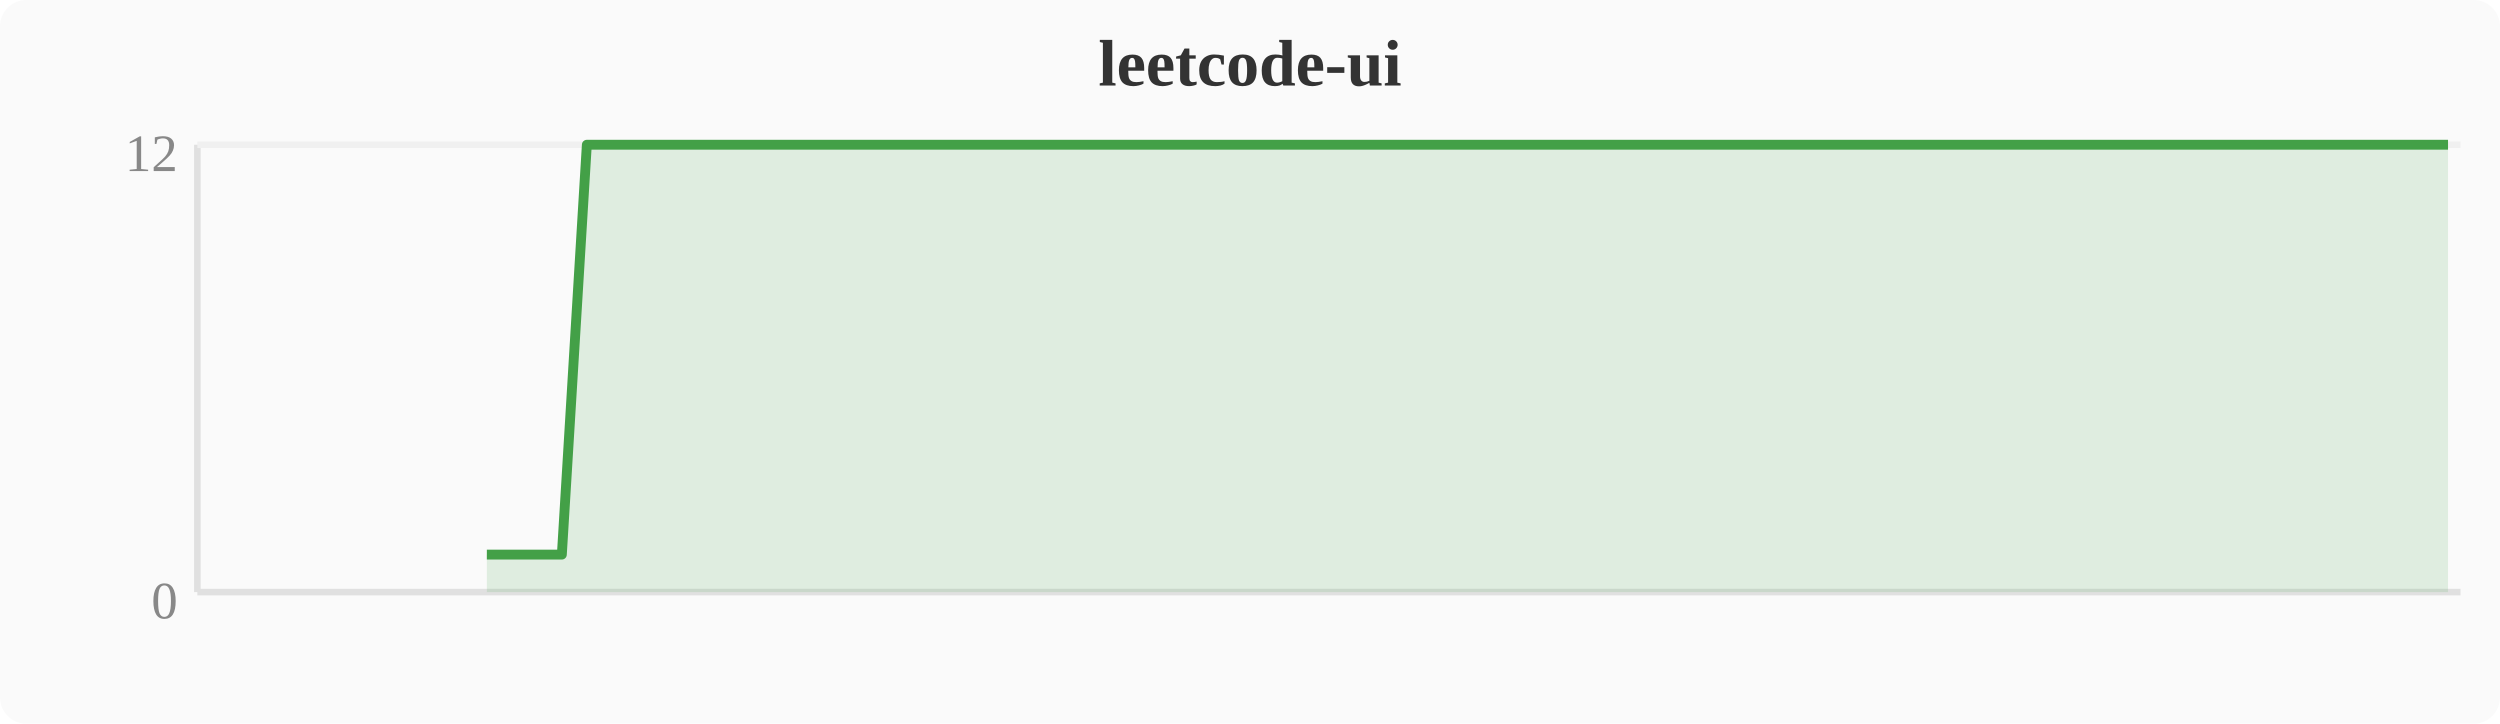
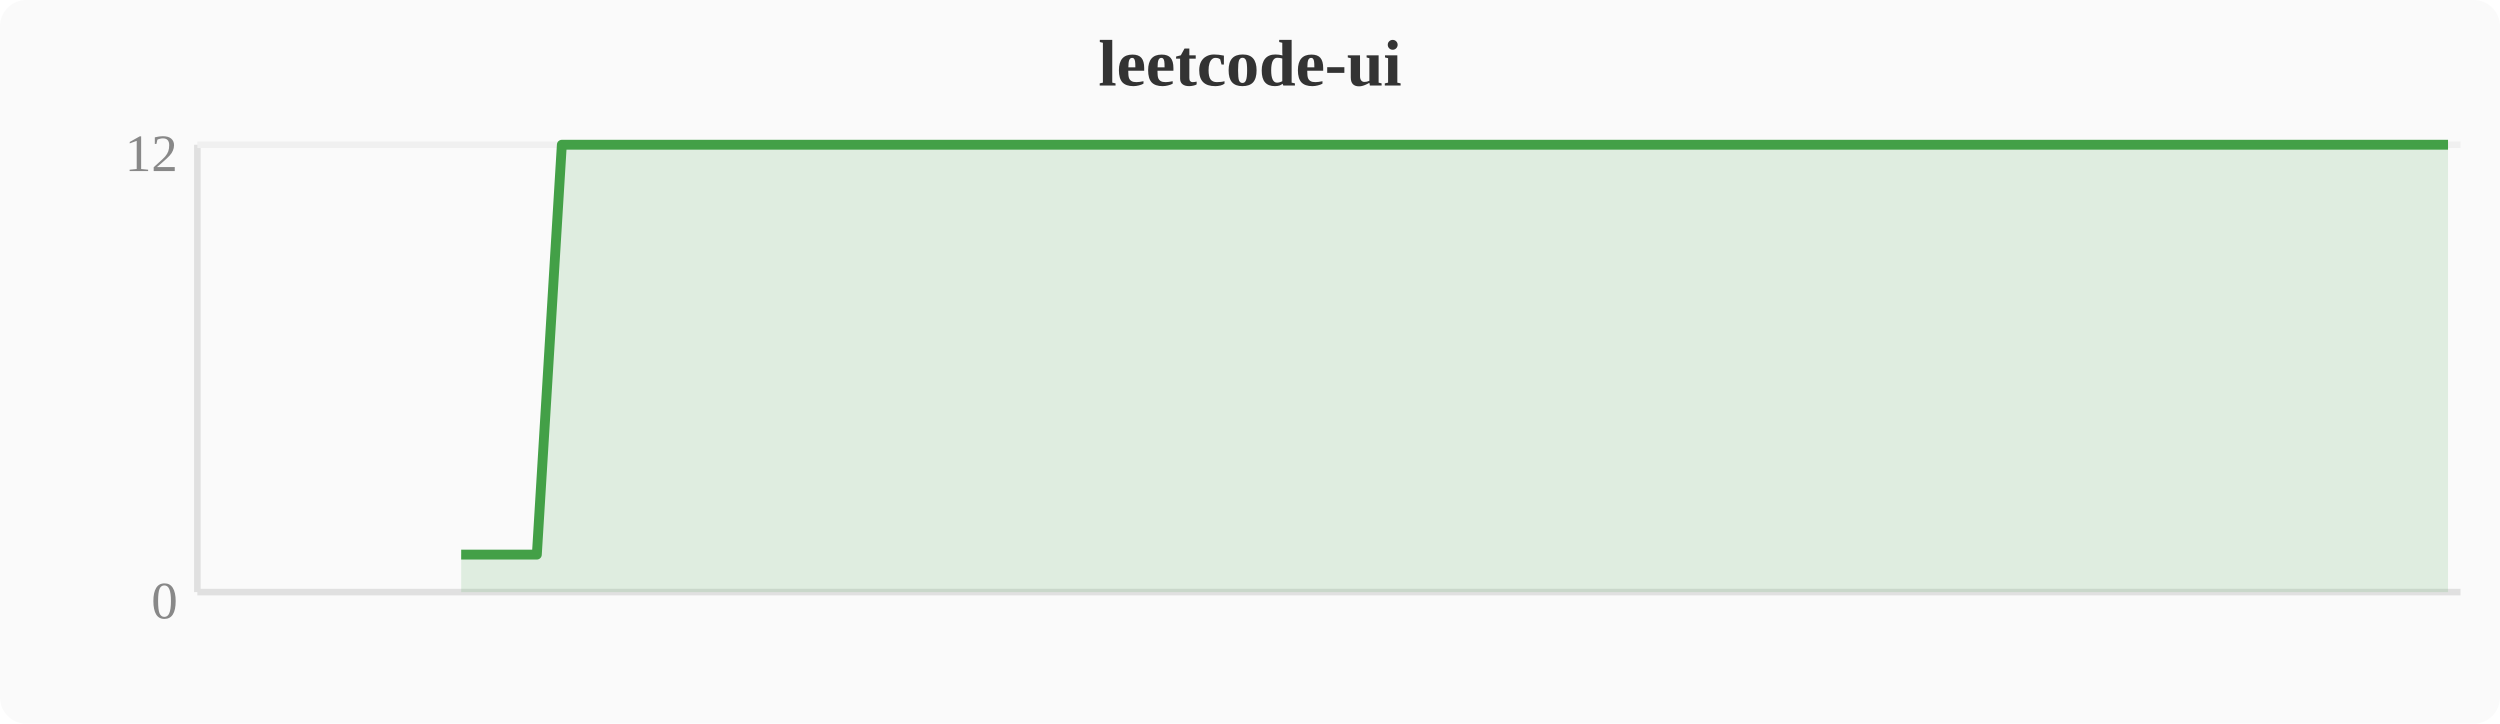
<svg xmlns="http://www.w3.org/2000/svg" width="380" height="110" viewBox="0 0 380 110">
  <rect width="380" height="110" fill="#fafafa" rx="4" />
  <text x="190" y="13" text-anchor="middle" font-size="10" font-weight="bold" fill="#333">leetcode-ui</text>
  <line x1="30" y1="22" x2="30" y2="90" stroke="#e0e0e0" stroke-width="1" />
  <line x1="30" y1="90" x2="374" y2="90" stroke="#e0e0e0" stroke-width="1" />
  <line x1="30" y1="22" x2="374" y2="22" stroke="#f0f0f0" stroke-width="1" />
  <text x="27" y="94" text-anchor="end" font-size="8" fill="#888">0</text>
  <text x="27" y="26" text-anchor="end" font-size="8" fill="#888">12</text>
-   <polygon points="74.0,84.3 77.8,84.3 81.6,84.3 85.4,84.3 89.2,22.0 93.1,22.0 96.9,22.0 100.7,22.0 104.5,22.0 108.4,22.0 112.2,22.0 116.0,22.0 119.8,22.0 123.6,22.0 127.5,22.0 131.3,22.0 135.1,22.0 138.9,22.0 142.8,22.0 146.6,22.0 150.4,22.0 154.2,22.0 158.0,22.0 161.9,22.0 165.7,22.0 169.5,22.0 173.3,22.0 177.2,22.0 181.0,22.0 184.8,22.0 188.6,22.0 192.4,22.0 196.3,22.0 200.1,22.0 203.9,22.0 207.7,22.0 211.6,22.0 215.4,22.0 219.2,22.0 223.0,22.0 226.8,22.0 230.7,22.0 234.5,22.0 238.3,22.0 242.1,22.0 246.0,22.0 249.8,22.0 253.6,22.0 257.4,22.0 261.2,22.0 265.1,22.0 268.9,22.0 272.7,22.0 276.5,22.0 280.4,22.0 284.2,22.0 288.0,22.0 291.8,22.0 295.6,22.0 299.5,22.0 303.3,22.0 307.1,22.0 310.9,22.0 314.8,22.0 318.6,22.0 322.4,22.0 326.2,22.0 330.0,22.0 333.9,22.0 337.7,22.0 341.5,22.0 345.3,22.0 349.2,22.0 353.0,22.0 356.8,22.0 360.6,22.0 364.4,22.0 368.3,22.0 372.1,22.0 372.1,90 74.0,90" fill="#43a047" opacity="0.15" />
-   <polyline points="74.0,84.3 77.8,84.3 81.6,84.3 85.4,84.3 89.2,22.0 93.1,22.0 96.9,22.0 100.7,22.0 104.5,22.0 108.4,22.0 112.2,22.0 116.0,22.0 119.8,22.0 123.6,22.0 127.5,22.0 131.3,22.0 135.1,22.0 138.9,22.0 142.8,22.0 146.6,22.0 150.4,22.0 154.2,22.0 158.0,22.0 161.9,22.0 165.7,22.0 169.5,22.0 173.3,22.0 177.2,22.0 181.0,22.0 184.8,22.0 188.6,22.0 192.4,22.0 196.3,22.0 200.1,22.0 203.9,22.0 207.7,22.0 211.6,22.0 215.4,22.0 219.2,22.0 223.0,22.0 226.8,22.0 230.7,22.0 234.5,22.0 238.3,22.0 242.1,22.0 246.0,22.0 249.8,22.0 253.6,22.0 257.4,22.0 261.2,22.0 265.1,22.0 268.9,22.0 272.7,22.0 276.5,22.0 280.4,22.0 284.2,22.0 288.0,22.0 291.8,22.0 295.6,22.0 299.5,22.0 303.3,22.0 307.1,22.0 310.9,22.0 314.8,22.0 318.6,22.0 322.4,22.0 326.2,22.0 330.0,22.0 333.9,22.0 337.7,22.0 341.5,22.0 345.3,22.0 349.2,22.0 353.0,22.0 356.8,22.0 360.6,22.0 364.4,22.0 368.3,22.0 372.1,22.0" fill="none" stroke="#43a047" stroke-width="1.5" stroke-linejoin="round" />
+   <polygon points="70.1,84.3 74.0,84.3 77.8,84.3 81.6,84.3 85.4,22.0 89.2,22.0 93.1,22.0 96.9,22.0 100.7,22.0 104.5,22.0 108.4,22.0 112.2,22.0 116.0,22.0 119.8,22.0 123.6,22.0 127.5,22.0 131.3,22.0 135.1,22.0 138.9,22.0 142.8,22.0 146.6,22.0 150.4,22.0 154.2,22.0 158.0,22.0 161.9,22.0 165.7,22.0 169.5,22.0 173.3,22.0 177.2,22.0 181.0,22.0 184.8,22.0 188.6,22.0 192.4,22.0 196.3,22.0 200.1,22.0 203.9,22.0 207.7,22.0 211.6,22.0 215.4,22.0 219.2,22.0 223.0,22.0 226.8,22.0 230.7,22.0 234.5,22.0 238.3,22.0 242.1,22.0 246.0,22.0 249.8,22.0 253.6,22.0 257.4,22.0 261.2,22.0 265.1,22.0 268.9,22.0 272.7,22.0 276.5,22.0 280.4,22.0 284.2,22.0 288.0,22.0 291.8,22.0 295.6,22.0 299.5,22.0 303.3,22.0 307.1,22.0 310.9,22.0 314.8,22.0 318.6,22.0 322.4,22.0 326.2,22.0 330.0,22.0 333.9,22.0 337.7,22.0 341.5,22.0 345.3,22.0 349.2,22.0 353.0,22.0 356.8,22.0 360.6,22.0 364.4,22.0 368.3,22.0 372.1,22.0 372.1,90 70.1,90" fill="#43a047" opacity="0.15" />
+   <polyline points="70.1,84.3 74.0,84.3 77.8,84.3 81.6,84.3 85.4,22.0 89.2,22.0 93.1,22.0 96.9,22.0 100.7,22.0 104.5,22.0 108.4,22.0 112.2,22.0 116.0,22.0 119.8,22.0 123.6,22.0 127.5,22.0 131.3,22.0 135.1,22.0 138.9,22.0 142.8,22.0 146.6,22.0 150.4,22.0 154.2,22.0 158.0,22.0 161.9,22.0 165.7,22.0 169.5,22.0 173.3,22.0 177.2,22.0 181.0,22.0 184.8,22.0 188.6,22.0 192.4,22.0 196.3,22.0 200.1,22.0 203.9,22.0 207.7,22.0 211.6,22.0 215.4,22.0 219.2,22.0 223.0,22.0 226.8,22.0 230.7,22.0 234.5,22.0 238.3,22.0 242.1,22.0 246.0,22.0 249.8,22.0 253.6,22.0 257.4,22.0 261.2,22.0 265.1,22.0 268.9,22.0 272.7,22.0 276.5,22.0 280.4,22.0 284.2,22.0 288.0,22.0 291.8,22.0 295.6,22.0 299.5,22.0 303.3,22.0 307.1,22.0 310.9,22.0 314.8,22.0 318.6,22.0 322.4,22.0 326.2,22.0 330.0,22.0 333.9,22.0 337.7,22.0 341.5,22.0 345.3,22.0 349.2,22.0 353.0,22.0 356.8,22.0 360.6,22.0 364.4,22.0 368.3,22.0 372.1,22.0" fill="none" stroke="#43a047" stroke-width="1.5" stroke-linejoin="round" />
</svg>
